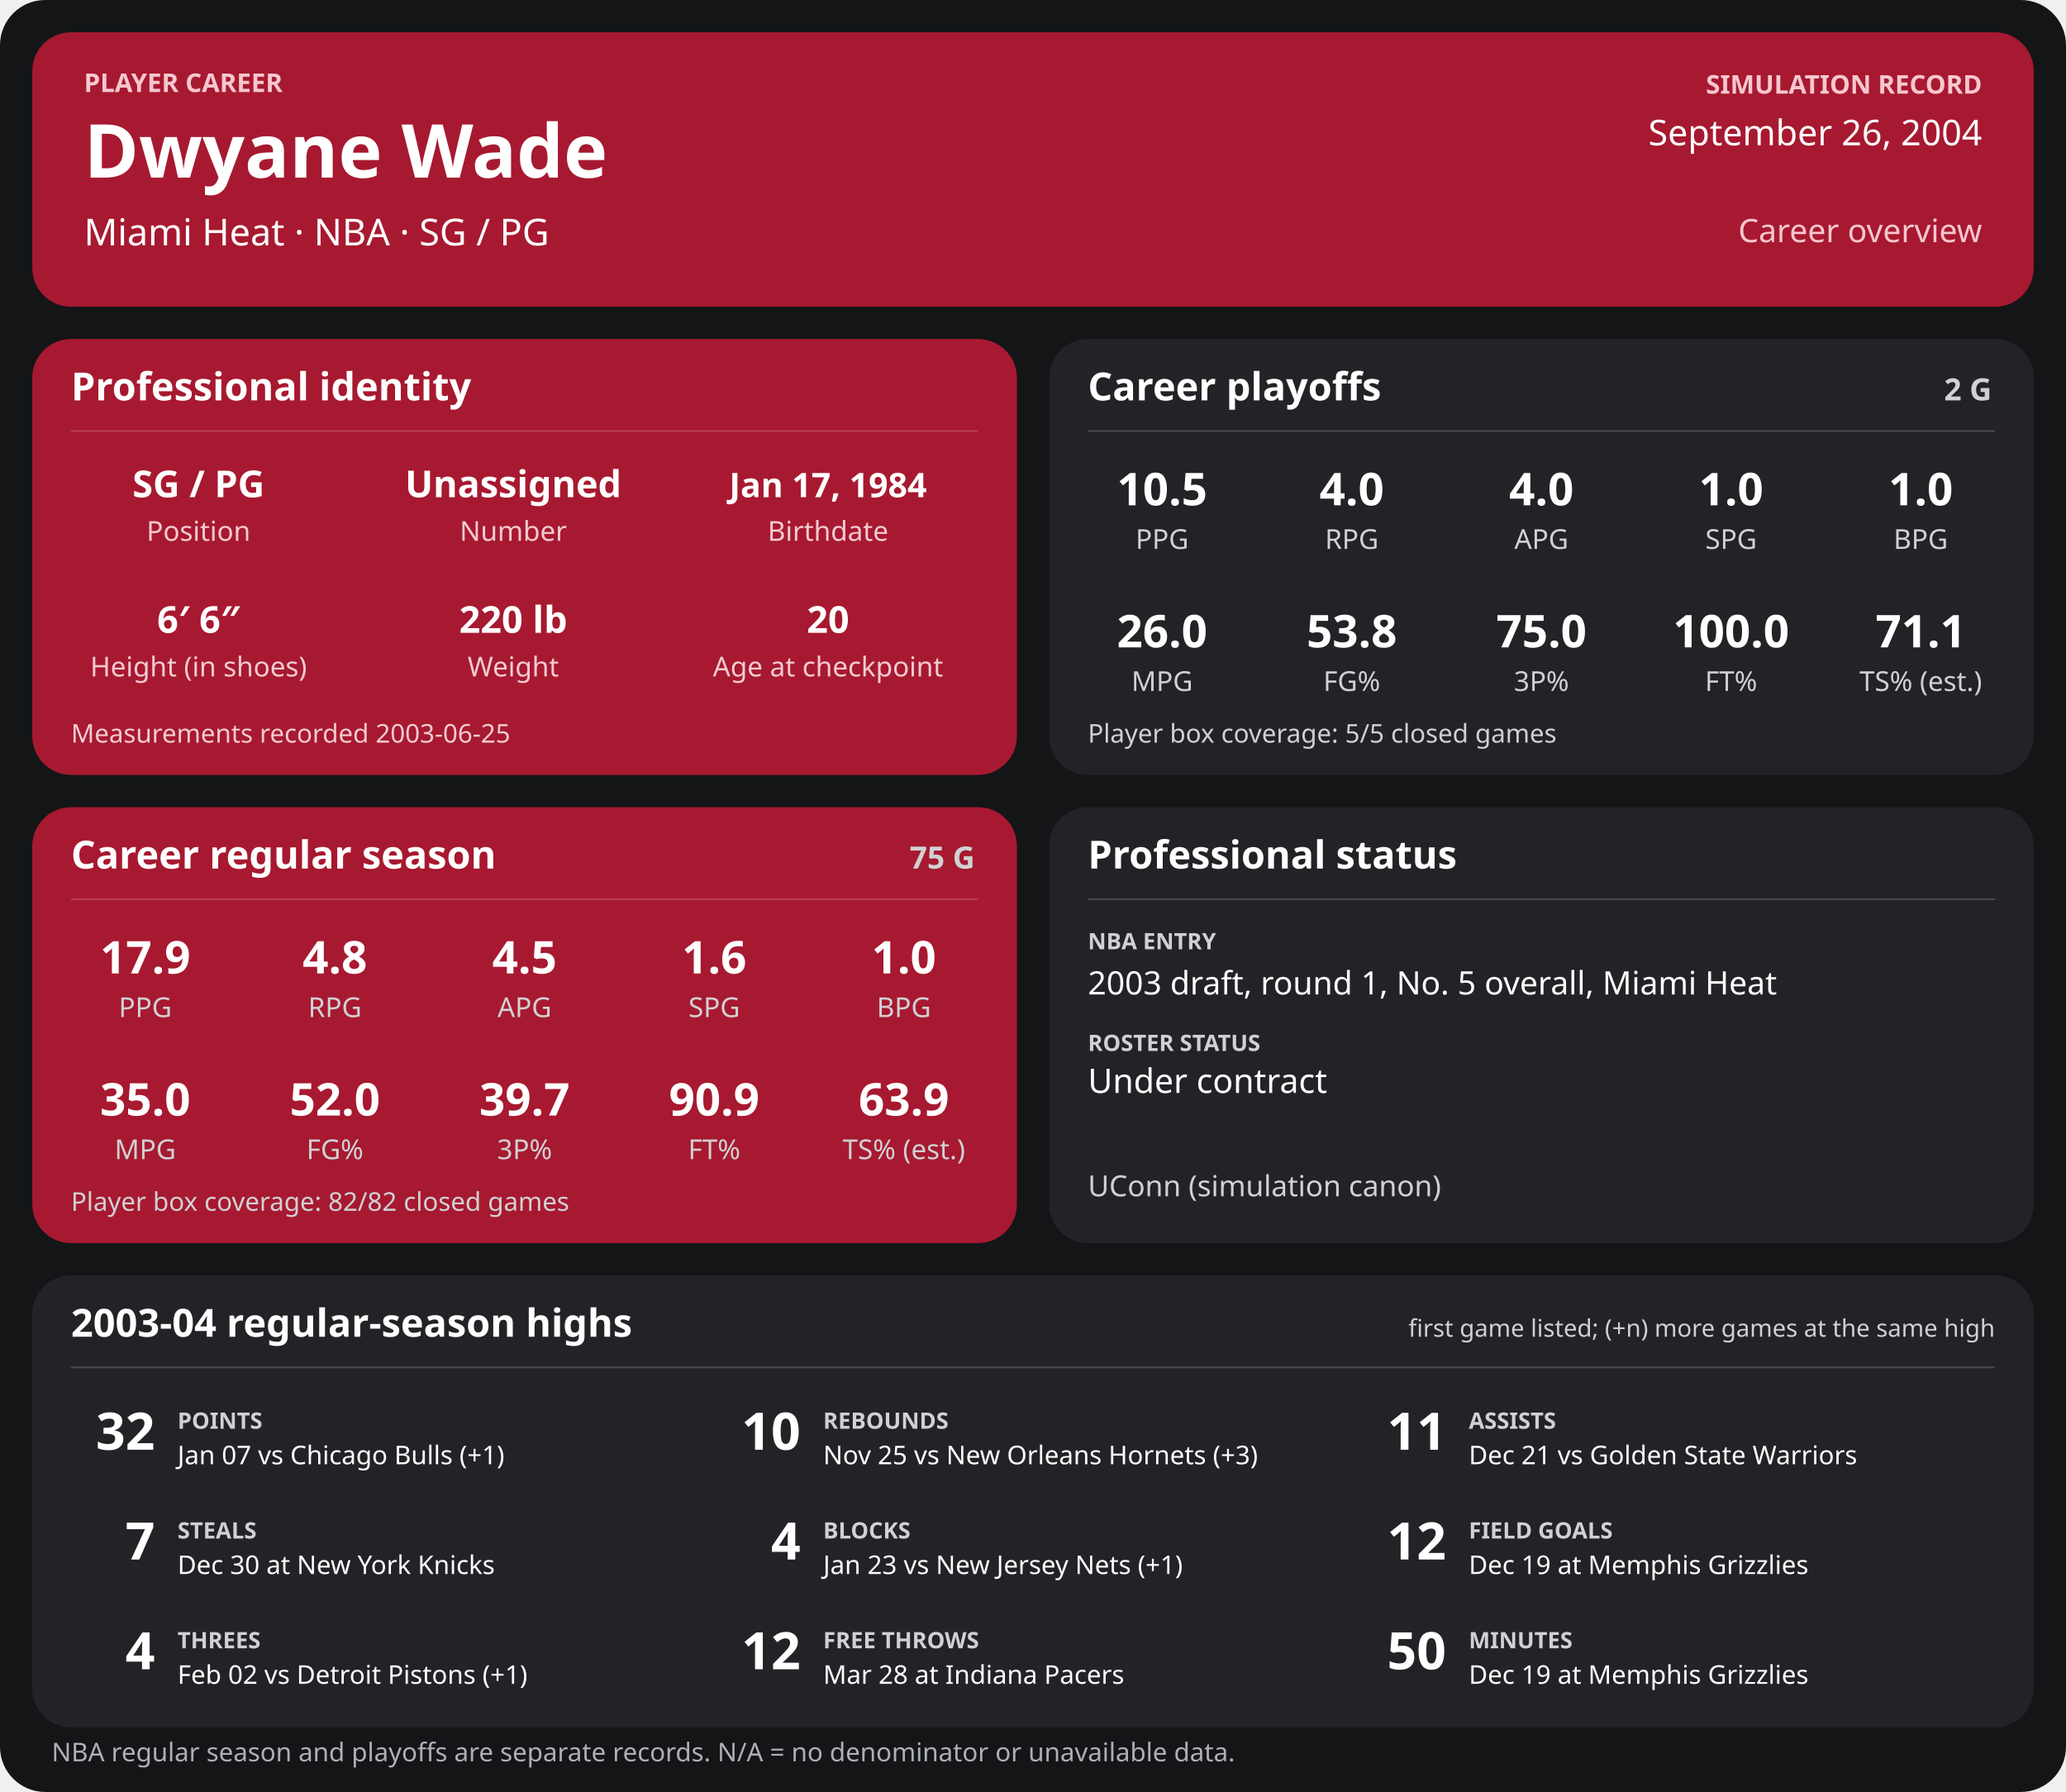
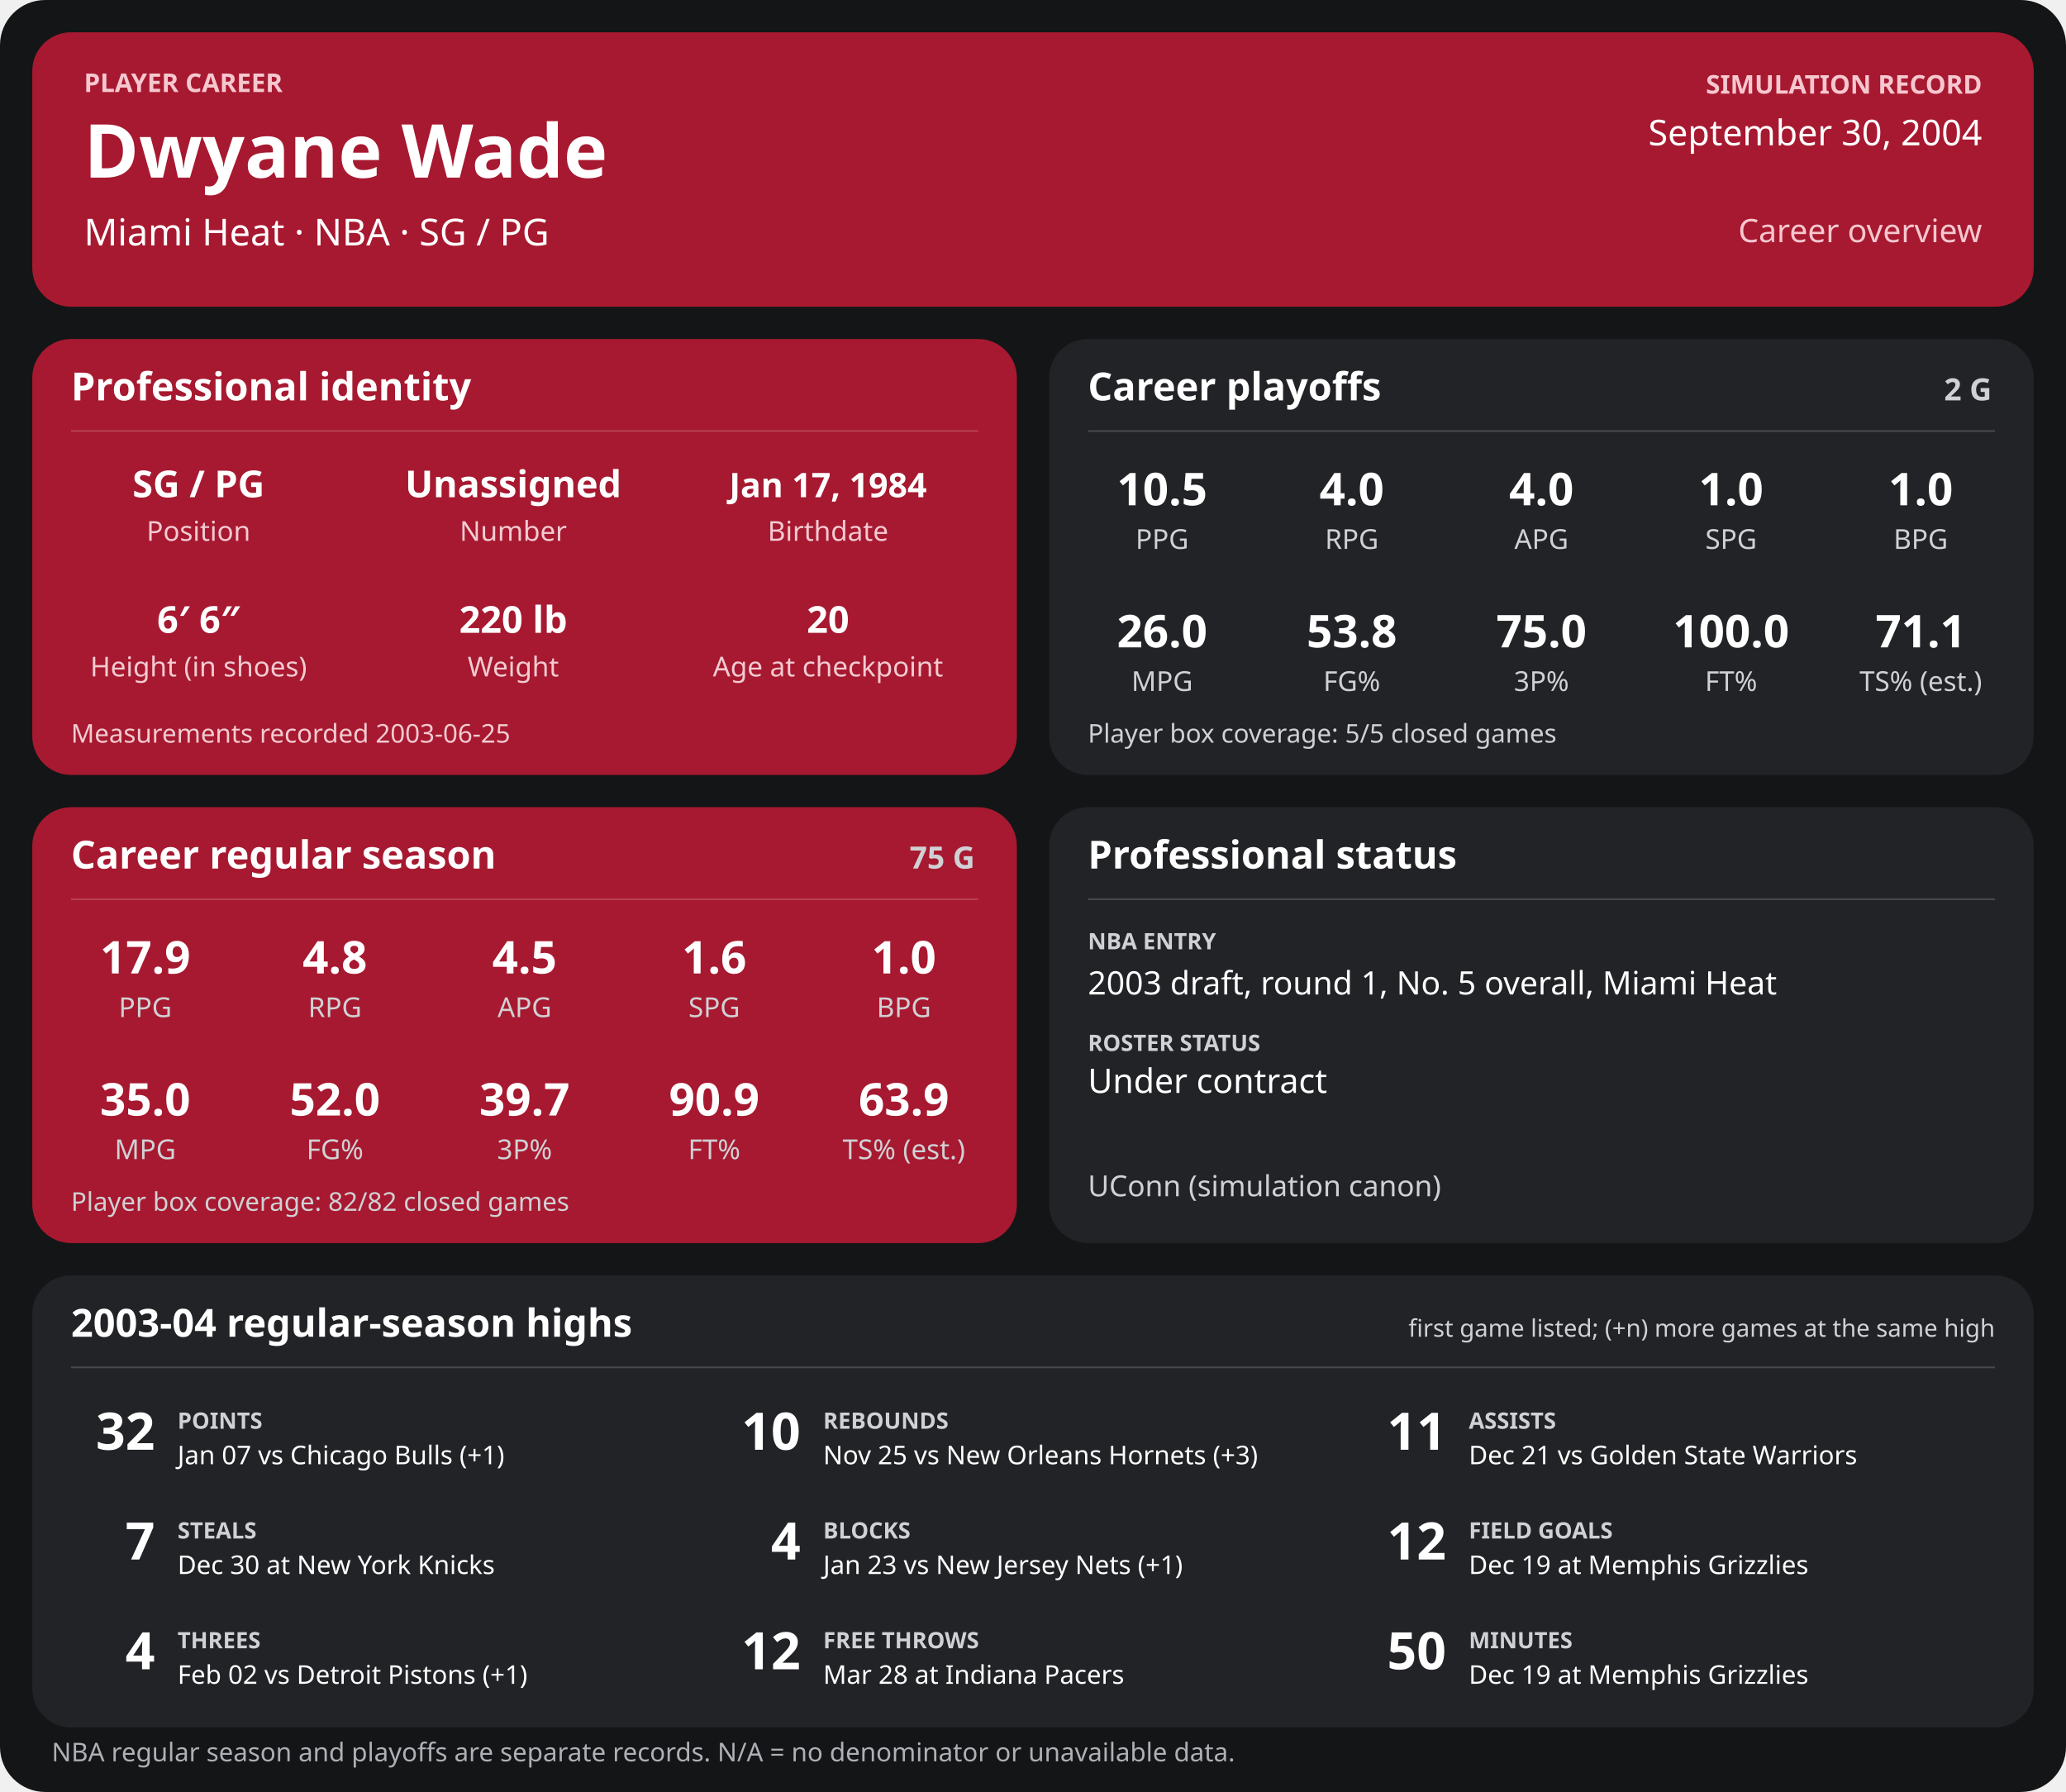
<svg xmlns="http://www.w3.org/2000/svg" width="1280" height="1110" viewBox="0 0 1280 1110" role="img" aria-labelledby="title desc">
  <rect width="1280" height="1110" rx="28" fill="#141517" />
  <g>
    <rect x="20" y="20" width="1240" height="170" rx="24" fill="#a71930" />
    <text x="52" y="57" font-family="sans-serif" fill="#f6c7cf" font-size="16" font-weight="700" text-anchor="start">PLAYER CAREER</text>
    <text x="52" y="110" font-family="sans-serif" fill="#ffffff" font-size="46" font-weight="700" text-anchor="start">Dwyane Wade</text>
    <text x="52" y="152" font-family="sans-serif" fill="#ffffff" font-size="23" font-weight="400" text-anchor="start">Miami Heat  ·  NBA  ·  SG / PG</text>
    <text x="1228" y="58" font-family="sans-serif" fill="#f6c7cf" font-size="16" font-weight="700" text-anchor="end">SIMULATION RECORD</text>
-     <text x="1228" y="90" font-family="sans-serif" fill="#ffffff" font-size="22" font-weight="500" text-anchor="end">September 26, 2004</text>
+     <text x="1228" y="90" font-family="sans-serif" fill="#ffffff" font-size="22" font-weight="500" text-anchor="end">September 30, 2004</text>
    <text x="1228" y="150" font-family="sans-serif" fill="#f6c7cf" font-size="20" font-weight="500" text-anchor="end">Career overview</text>
    <rect x="20" y="210" width="610" height="270" rx="24" fill="#a71930" />
    <text x="44" y="248" font-family="sans-serif" fill="#ffffff" font-size="24" font-weight="700" text-anchor="start">Professional identity</text>
    <line x1="44" y1="267" x2="606" y2="267" stroke="#ffffff" stroke-opacity="0.18" />
    <text x="123" y="308" font-family="sans-serif" fill="#ffffff" font-size="23" font-weight="600" text-anchor="middle">SG / PG</text>
    <text x="123" y="335" font-family="sans-serif" fill="#f3cbd2" font-size="17" font-weight="400" text-anchor="middle">Position</text>
    <text x="318" y="308" font-family="sans-serif" fill="#ffffff" font-size="23" font-weight="600" text-anchor="middle">Unassigned</text>
    <text x="318" y="335" font-family="sans-serif" fill="#f3cbd2" font-size="17" font-weight="400" text-anchor="middle">Number</text>
    <text x="513" y="308" font-family="sans-serif" fill="#ffffff" font-size="21" font-weight="600" text-anchor="middle">Jan 17, 1984</text>
    <text x="513" y="335" font-family="sans-serif" fill="#f3cbd2" font-size="17" font-weight="400" text-anchor="middle">Birthdate</text>
    <text x="123" y="392" font-family="sans-serif" fill="#ffffff" font-size="23" font-weight="600" text-anchor="middle">6′ 6″</text>
    <text x="123" y="419" font-family="sans-serif" fill="#f3cbd2" font-size="17" font-weight="400" text-anchor="middle">Height (in shoes)</text>
    <text x="318" y="392" font-family="sans-serif" fill="#ffffff" font-size="23" font-weight="600" text-anchor="middle">220 lb</text>
    <text x="318" y="419" font-family="sans-serif" fill="#f3cbd2" font-size="17" font-weight="400" text-anchor="middle">Weight</text>
    <text x="513" y="392" font-family="sans-serif" fill="#ffffff" font-size="23" font-weight="600" text-anchor="middle">20</text>
    <text x="513" y="419" font-family="sans-serif" fill="#f3cbd2" font-size="17" font-weight="400" text-anchor="middle">Age at checkpoint</text>
    <text x="44" y="460" font-family="sans-serif" fill="#f3cbd2" font-size="16" font-weight="400" text-anchor="start">Measurements recorded 2003-06-25</text>
    <rect x="650" y="210" width="610" height="270" rx="24" fill="#222326" />
    <text x="674" y="248" font-family="sans-serif" fill="#ffffff" font-size="24" font-weight="700" text-anchor="start">Career playoffs</text>
    <text x="1234" y="248" font-family="sans-serif" fill="#d0d1d4" font-size="19" font-weight="700" text-anchor="end">2 G</text>
    <line x1="674" y1="267" x2="1236" y2="267" stroke="#ffffff" stroke-opacity="0.18" />
    <text x="720.0" y="313" font-family="sans-serif" fill="#ffffff" font-size="28" font-weight="600" text-anchor="middle">10.5</text>
    <text x="720.0" y="340" font-family="sans-serif" fill="#d0d1d4" font-size="17" font-weight="400" text-anchor="middle">PPG</text>
    <text x="837.5" y="313" font-family="sans-serif" fill="#ffffff" font-size="28" font-weight="600" text-anchor="middle">4.0</text>
    <text x="837.5" y="340" font-family="sans-serif" fill="#d0d1d4" font-size="17" font-weight="400" text-anchor="middle">RPG</text>
    <text x="955.0" y="313" font-family="sans-serif" fill="#ffffff" font-size="28" font-weight="600" text-anchor="middle">4.0</text>
    <text x="955.0" y="340" font-family="sans-serif" fill="#d0d1d4" font-size="17" font-weight="400" text-anchor="middle">APG</text>
    <text x="1072.5" y="313" font-family="sans-serif" fill="#ffffff" font-size="28" font-weight="600" text-anchor="middle">1.0</text>
    <text x="1072.5" y="340" font-family="sans-serif" fill="#d0d1d4" font-size="17" font-weight="400" text-anchor="middle">SPG</text>
    <text x="1190.0" y="313" font-family="sans-serif" fill="#ffffff" font-size="28" font-weight="600" text-anchor="middle">1.0</text>
    <text x="1190.0" y="340" font-family="sans-serif" fill="#d0d1d4" font-size="17" font-weight="400" text-anchor="middle">BPG</text>
    <text x="720.0" y="401" font-family="sans-serif" fill="#ffffff" font-size="28" font-weight="600" text-anchor="middle">26.0</text>
    <text x="720.0" y="428" font-family="sans-serif" fill="#d0d1d4" font-size="17" font-weight="400" text-anchor="middle">MPG</text>
    <text x="837.5" y="401" font-family="sans-serif" fill="#ffffff" font-size="28" font-weight="600" text-anchor="middle">53.8</text>
    <text x="837.5" y="428" font-family="sans-serif" fill="#d0d1d4" font-size="17" font-weight="400" text-anchor="middle">FG%</text>
    <text x="955.0" y="401" font-family="sans-serif" fill="#ffffff" font-size="28" font-weight="600" text-anchor="middle">75.0</text>
    <text x="955.0" y="428" font-family="sans-serif" fill="#d0d1d4" font-size="17" font-weight="400" text-anchor="middle">3P%</text>
    <text x="1072.5" y="401" font-family="sans-serif" fill="#ffffff" font-size="28" font-weight="600" text-anchor="middle">100.0</text>
    <text x="1072.5" y="428" font-family="sans-serif" fill="#d0d1d4" font-size="17" font-weight="400" text-anchor="middle">FT%</text>
    <text x="1190.0" y="401" font-family="sans-serif" fill="#ffffff" font-size="28" font-weight="600" text-anchor="middle">71.1</text>
    <text x="1190.0" y="428" font-family="sans-serif" fill="#d0d1d4" font-size="17" font-weight="400" text-anchor="middle">TS% (est.)</text>
    <text x="674" y="460" font-family="sans-serif" fill="#d0d1d4" font-size="16" font-weight="400" text-anchor="start">Player box coverage: 5/5 closed games</text>
    <rect x="20" y="500" width="610" height="270" rx="24" fill="#a71930" />
    <text x="44" y="538" font-family="sans-serif" fill="#ffffff" font-size="24" font-weight="700" text-anchor="start">Career regular season</text>
    <text x="604" y="538" font-family="sans-serif" fill="#d0d1d4" font-size="19" font-weight="700" text-anchor="end">75 G</text>
    <line x1="44" y1="557" x2="606" y2="557" stroke="#ffffff" stroke-opacity="0.18" />
    <text x="90.0" y="603" font-family="sans-serif" fill="#ffffff" font-size="28" font-weight="600" text-anchor="middle">17.9</text>
    <text x="90.0" y="630" font-family="sans-serif" fill="#d0d1d4" font-size="17" font-weight="400" text-anchor="middle">PPG</text>
    <text x="207.5" y="603" font-family="sans-serif" fill="#ffffff" font-size="28" font-weight="600" text-anchor="middle">4.8</text>
    <text x="207.5" y="630" font-family="sans-serif" fill="#d0d1d4" font-size="17" font-weight="400" text-anchor="middle">RPG</text>
    <text x="325.0" y="603" font-family="sans-serif" fill="#ffffff" font-size="28" font-weight="600" text-anchor="middle">4.5</text>
    <text x="325.0" y="630" font-family="sans-serif" fill="#d0d1d4" font-size="17" font-weight="400" text-anchor="middle">APG</text>
    <text x="442.5" y="603" font-family="sans-serif" fill="#ffffff" font-size="28" font-weight="600" text-anchor="middle">1.6</text>
    <text x="442.5" y="630" font-family="sans-serif" fill="#d0d1d4" font-size="17" font-weight="400" text-anchor="middle">SPG</text>
    <text x="560.0" y="603" font-family="sans-serif" fill="#ffffff" font-size="28" font-weight="600" text-anchor="middle">1.0</text>
    <text x="560.0" y="630" font-family="sans-serif" fill="#d0d1d4" font-size="17" font-weight="400" text-anchor="middle">BPG</text>
    <text x="90.0" y="691" font-family="sans-serif" fill="#ffffff" font-size="28" font-weight="600" text-anchor="middle">35.0</text>
    <text x="90.0" y="718" font-family="sans-serif" fill="#d0d1d4" font-size="17" font-weight="400" text-anchor="middle">MPG</text>
    <text x="207.5" y="691" font-family="sans-serif" fill="#ffffff" font-size="28" font-weight="600" text-anchor="middle">52.0</text>
    <text x="207.5" y="718" font-family="sans-serif" fill="#d0d1d4" font-size="17" font-weight="400" text-anchor="middle">FG%</text>
    <text x="325.0" y="691" font-family="sans-serif" fill="#ffffff" font-size="28" font-weight="600" text-anchor="middle">39.7</text>
    <text x="325.0" y="718" font-family="sans-serif" fill="#d0d1d4" font-size="17" font-weight="400" text-anchor="middle">3P%</text>
    <text x="442.5" y="691" font-family="sans-serif" fill="#ffffff" font-size="28" font-weight="600" text-anchor="middle">90.9</text>
    <text x="442.5" y="718" font-family="sans-serif" fill="#d0d1d4" font-size="17" font-weight="400" text-anchor="middle">FT%</text>
    <text x="560.0" y="691" font-family="sans-serif" fill="#ffffff" font-size="28" font-weight="600" text-anchor="middle">63.9</text>
    <text x="560.0" y="718" font-family="sans-serif" fill="#d0d1d4" font-size="17" font-weight="400" text-anchor="middle">TS% (est.)</text>
    <text x="44" y="750" font-family="sans-serif" fill="#d0d1d4" font-size="16" font-weight="400" text-anchor="start">Player box coverage: 82/82 closed games</text>
    <rect x="650" y="500" width="610" height="270" rx="24" fill="#222326" />
    <text x="674" y="538" font-family="sans-serif" fill="#ffffff" font-size="24" font-weight="700" text-anchor="start">Professional status</text>
    <line x1="674" y1="557" x2="1236" y2="557" stroke="#ffffff" stroke-opacity="0.18" />
    <text x="674" y="588" font-family="sans-serif" fill="#d0d1d4" font-size="14" font-weight="700" text-anchor="start">NBA ENTRY</text>
    <text x="674" y="616" font-family="sans-serif" fill="#ffffff" font-size="20" font-weight="500" text-anchor="start">2003 draft, round 1, No. 5 overall, Miami Heat</text>
    <text x="674" y="651" font-family="sans-serif" fill="#d0d1d4" font-size="14" font-weight="700" text-anchor="start">ROSTER STATUS</text>
    <text x="674" y="677" font-family="sans-serif" fill="#ffffff" font-size="21" font-weight="500" text-anchor="start">Under contract</text>
    <text x="674" y="741" font-family="sans-serif" fill="#d0d1d4" font-size="18" font-weight="400" text-anchor="start">UConn (simulation canon)</text>
    <rect x="20" y="790" width="1240" height="280" rx="24" fill="#222326" />
    <text x="44" y="828" font-family="sans-serif" fill="#ffffff" font-size="24" font-weight="700" text-anchor="start">2003-04 regular-season highs</text>
    <text x="1236" y="828" font-family="sans-serif" fill="#d0d1d4" font-size="15" font-weight="400" text-anchor="end">first game listed; (+n) more games at the same high</text>
    <line x1="44" y1="847" x2="1236" y2="847" stroke="#ffffff" stroke-opacity="0.18" />
    <text x="96" y="898" font-family="sans-serif" fill="#ffffff" font-size="32" font-weight="700" text-anchor="end">32</text>
    <text x="110" y="885" font-family="sans-serif" fill="#d0d1d4" font-size="14" font-weight="700" text-anchor="start">POINTS</text>
    <text x="110" y="907" font-family="sans-serif" fill="#ffffff" font-size="16" font-weight="400" text-anchor="start">Jan 07 vs Chicago Bulls (+1)</text>
    <text x="496" y="898" font-family="sans-serif" fill="#ffffff" font-size="32" font-weight="700" text-anchor="end">10</text>
    <text x="510" y="885" font-family="sans-serif" fill="#d0d1d4" font-size="14" font-weight="700" text-anchor="start">REBOUNDS</text>
    <text x="510" y="907" font-family="sans-serif" fill="#ffffff" font-size="16" font-weight="400" text-anchor="start">Nov 25 vs New Orleans Hornets (+3)</text>
    <text x="896" y="898" font-family="sans-serif" fill="#ffffff" font-size="32" font-weight="700" text-anchor="end">11</text>
    <text x="910" y="885" font-family="sans-serif" fill="#d0d1d4" font-size="14" font-weight="700" text-anchor="start">ASSISTS</text>
    <text x="910" y="907" font-family="sans-serif" fill="#ffffff" font-size="16" font-weight="400" text-anchor="start">Dec 21 vs Golden State Warriors</text>
    <text x="96" y="966" font-family="sans-serif" fill="#ffffff" font-size="32" font-weight="700" text-anchor="end">7</text>
    <text x="110" y="953" font-family="sans-serif" fill="#d0d1d4" font-size="14" font-weight="700" text-anchor="start">STEALS</text>
    <text x="110" y="975" font-family="sans-serif" fill="#ffffff" font-size="16" font-weight="400" text-anchor="start">Dec 30 at New York Knicks</text>
    <text x="496" y="966" font-family="sans-serif" fill="#ffffff" font-size="32" font-weight="700" text-anchor="end">4</text>
    <text x="510" y="953" font-family="sans-serif" fill="#d0d1d4" font-size="14" font-weight="700" text-anchor="start">BLOCKS</text>
    <text x="510" y="975" font-family="sans-serif" fill="#ffffff" font-size="16" font-weight="400" text-anchor="start">Jan 23 vs New Jersey Nets (+1)</text>
    <text x="896" y="966" font-family="sans-serif" fill="#ffffff" font-size="32" font-weight="700" text-anchor="end">12</text>
    <text x="910" y="953" font-family="sans-serif" fill="#d0d1d4" font-size="14" font-weight="700" text-anchor="start">FIELD GOALS</text>
    <text x="910" y="975" font-family="sans-serif" fill="#ffffff" font-size="16" font-weight="400" text-anchor="start">Dec 19 at Memphis Grizzlies</text>
    <text x="96" y="1034" font-family="sans-serif" fill="#ffffff" font-size="32" font-weight="700" text-anchor="end">4</text>
    <text x="110" y="1021" font-family="sans-serif" fill="#d0d1d4" font-size="14" font-weight="700" text-anchor="start">THREES</text>
    <text x="110" y="1043" font-family="sans-serif" fill="#ffffff" font-size="16" font-weight="400" text-anchor="start">Feb 02 vs Detroit Pistons (+1)</text>
    <text x="496" y="1034" font-family="sans-serif" fill="#ffffff" font-size="32" font-weight="700" text-anchor="end">12</text>
    <text x="510" y="1021" font-family="sans-serif" fill="#d0d1d4" font-size="14" font-weight="700" text-anchor="start">FREE THROWS</text>
    <text x="510" y="1043" font-family="sans-serif" fill="#ffffff" font-size="16" font-weight="400" text-anchor="start">Mar 28 at Indiana Pacers</text>
    <text x="896" y="1034" font-family="sans-serif" fill="#ffffff" font-size="32" font-weight="700" text-anchor="end">50</text>
    <text x="910" y="1021" font-family="sans-serif" fill="#d0d1d4" font-size="14" font-weight="700" text-anchor="start">MINUTES</text>
    <text x="910" y="1043" font-family="sans-serif" fill="#ffffff" font-size="16" font-weight="400" text-anchor="start">Dec 19 at Memphis Grizzlies</text>
    <text x="32" y="1091" font-family="sans-serif" fill="#aeb0b5" font-size="16" font-weight="400" text-anchor="start">NBA regular season and playoffs are separate records. N/A = no denominator or unavailable data.</text>
  </g>
</svg>
